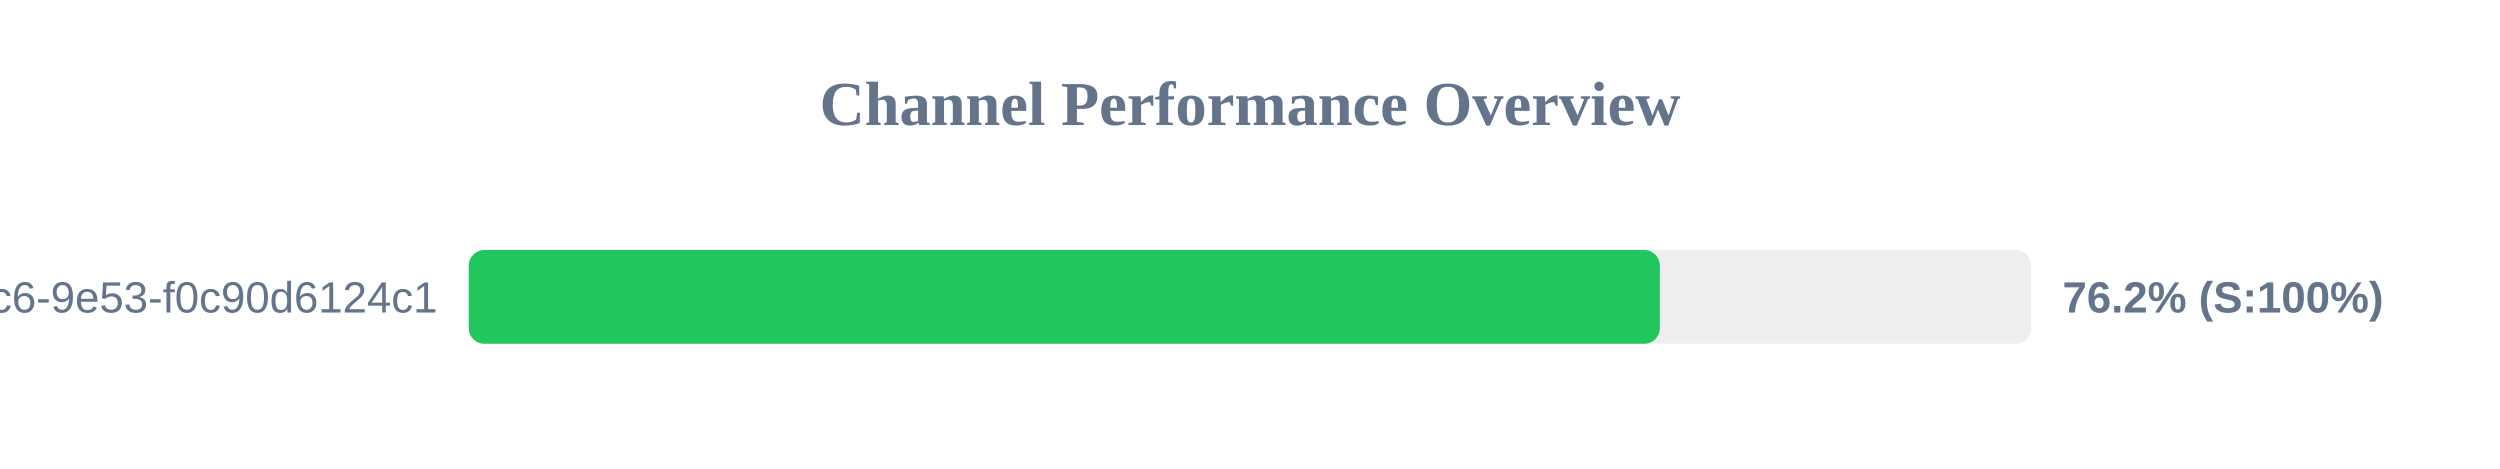
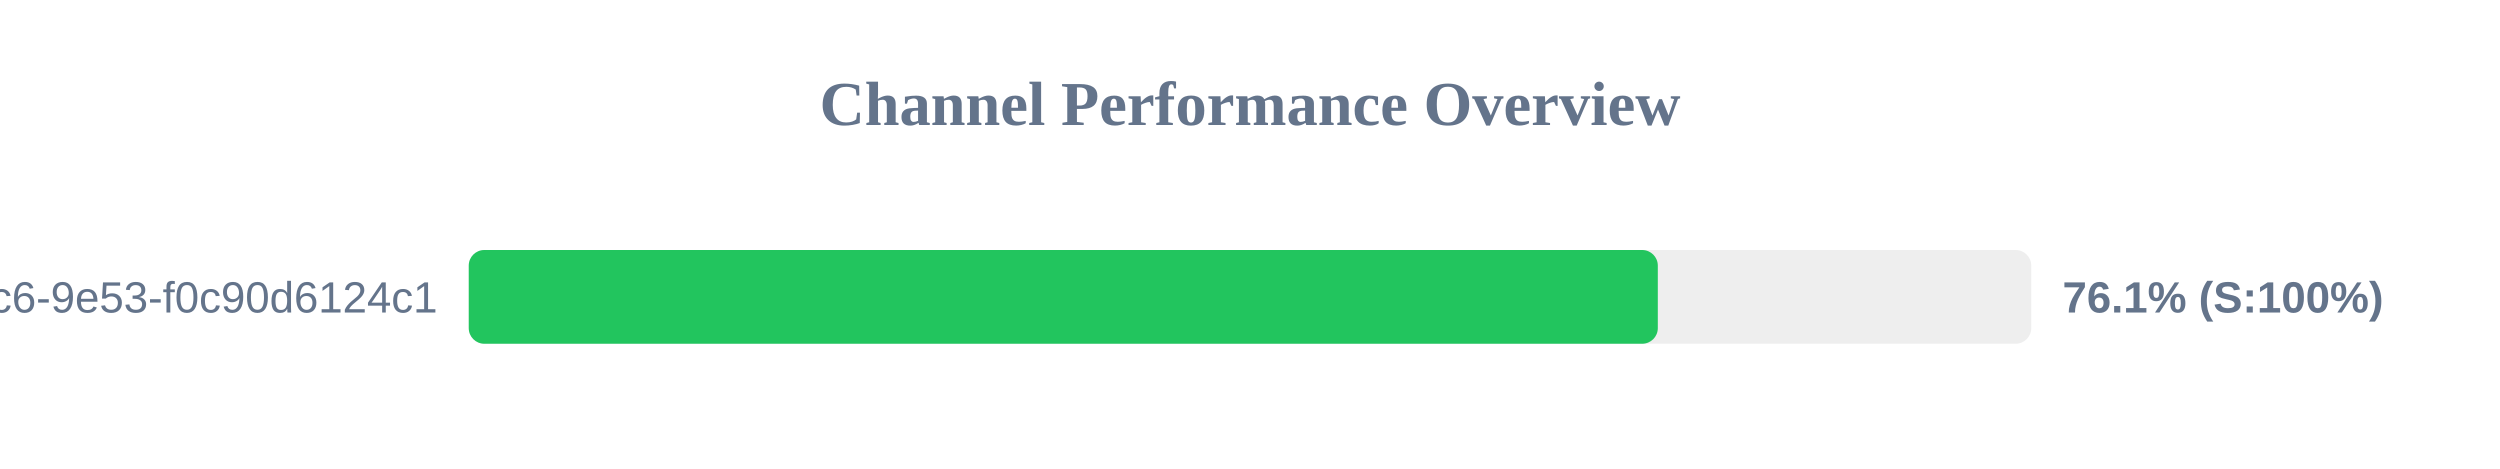
<svg xmlns="http://www.w3.org/2000/svg" width="800" height="150" version="1.1">
  <style>
        .row { font: 14px Arial; fill: #64748b; }
        .score { font: bold 14px Arial; fill: #64748b; }
    </style>
  <text x="400" y="40" text-anchor="middle" font-size="20px" font-weight="bold" fill="#64748b">Channel Performance Overview</text>
  <rect x="150" y="80" width="500" height="30" fill="#eee" rx="5" />
-   <rect x="150" y="80" width="381.15" height="30" fill="#22c55e" rx="5" />
+   <rect x="150" y="80" width="380.5" height="30" fill="#22c55e" rx="5" />
  <text x="140" y="100" text-anchor="end" class="row">?uuid=4685eb2a-5ddb-4dc6-9e53-f0c90d6124c1</text>
-   <text x="660" y="100" text-anchor="start" class="score">76.2% (S:100%)</text>
+   <text x="660" y="100" text-anchor="start" class="score">76.1% (S:100%)</text>
</svg>
